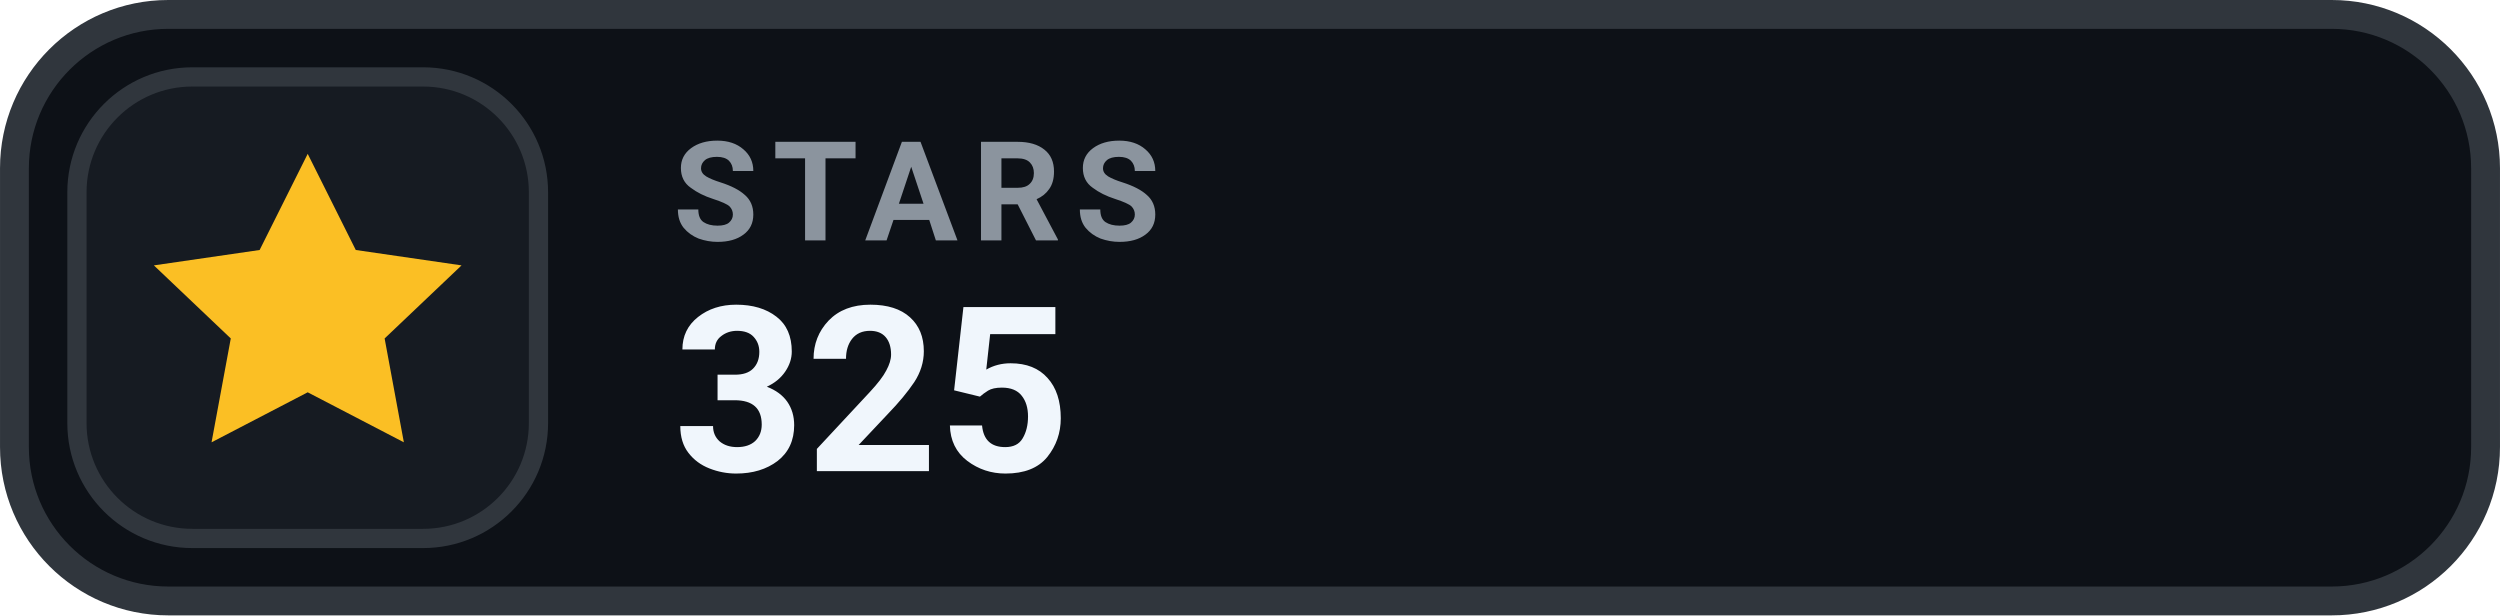
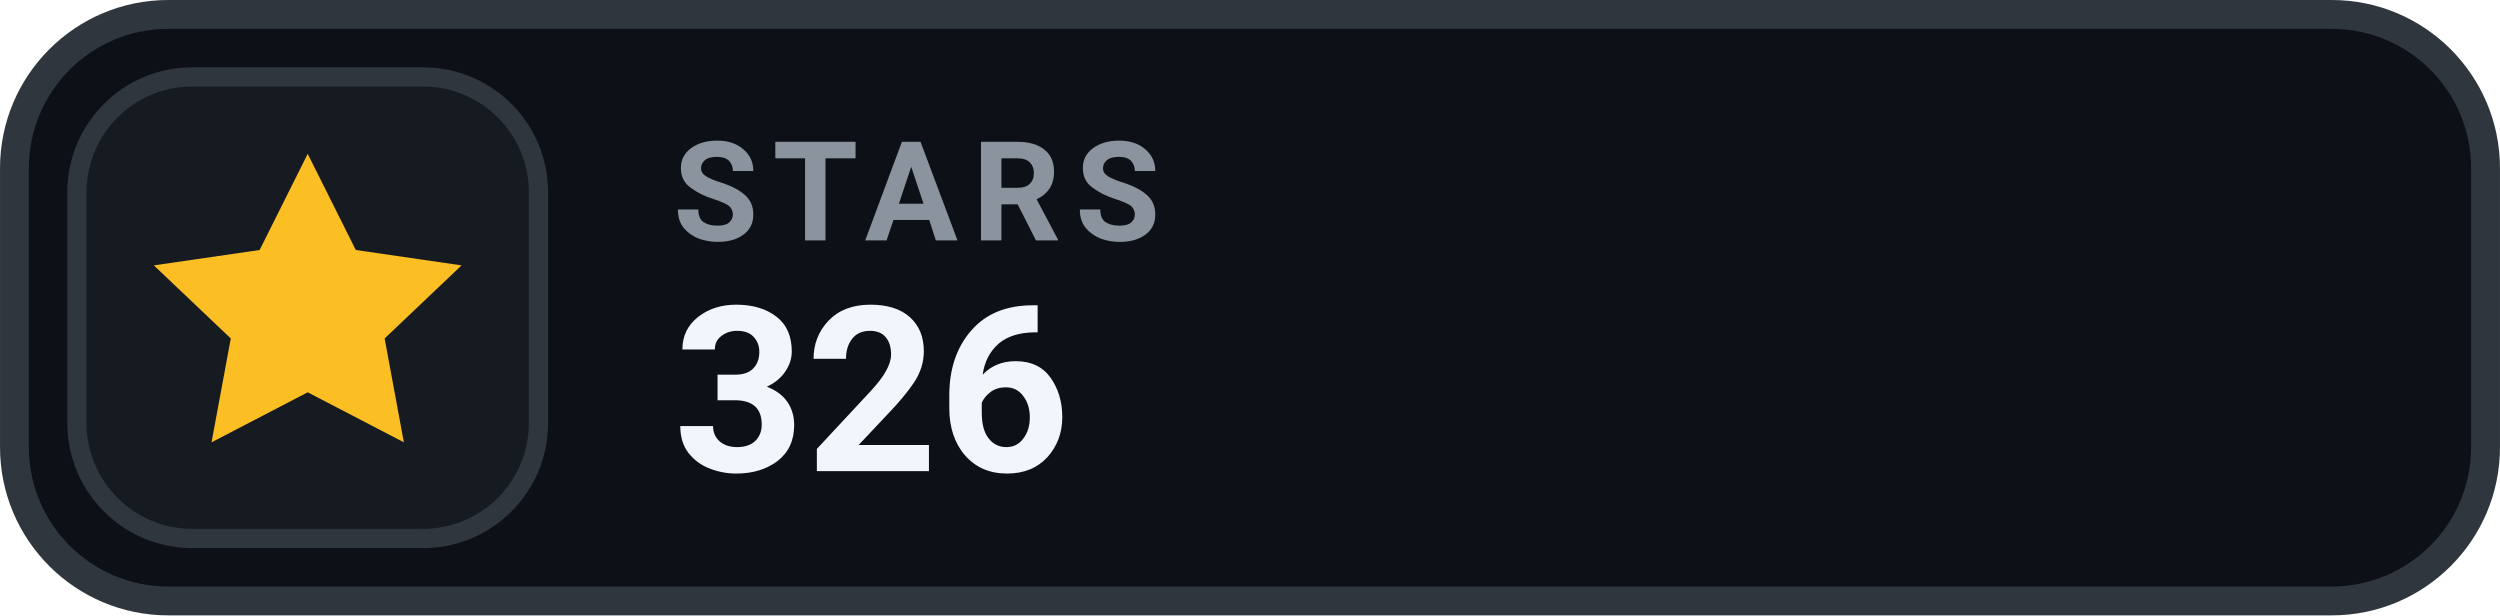
- <svg xmlns="http://www.w3.org/2000/svg" width="126" height="31.015" viewBox="0 0 130 32" role="img" aria-label="STARS 325">
+ <svg xmlns="http://www.w3.org/2000/svg" width="126" height="31.015" viewBox="0 0 130 32" role="img" aria-label="STARS 326">
  <rect x=".75" y=".75" width="128.5" height="30.5" rx="8" fill="#0D1117" stroke="#30363D" stroke-width="1.5" />
  <rect x="4" y="4" width="24" height="24" rx="6" fill="#161B22" stroke="#30363D" stroke-width="1" />
  <g transform="translate(16 16)" style="color:#FBBF24;">
    <path d="M0 -8 l2.5 5 5.5 .8 -4 3.8 1 5.4 -5 -2.6 -5 2.6 1 -5.4 -4 -3.8 5.5 -.8 Z" fill="currentColor" />
  </g>
  <text x="35" y="12.5" fill="#8B949E" font-family="-apple-system,BlinkMacSystemFont,'Segoe UI',Roboto,Helvetica,Arial,sans-serif" font-size="7.2" font-weight="700" letter-spacing=".75">STARS</text>
-   <text x="35" y="24.5" fill="#F0F6FC" font-family="-apple-system,BlinkMacSystemFont,'Segoe UI',Roboto,Helvetica,Arial,sans-serif" font-size="12" font-weight="700">325</text>
+   <text x="35" y="24.5" fill="#F0F6FC" font-family="-apple-system,BlinkMacSystemFont,'Segoe UI',Roboto,Helvetica,Arial,sans-serif" font-size="12" font-weight="700">326</text>
</svg>
